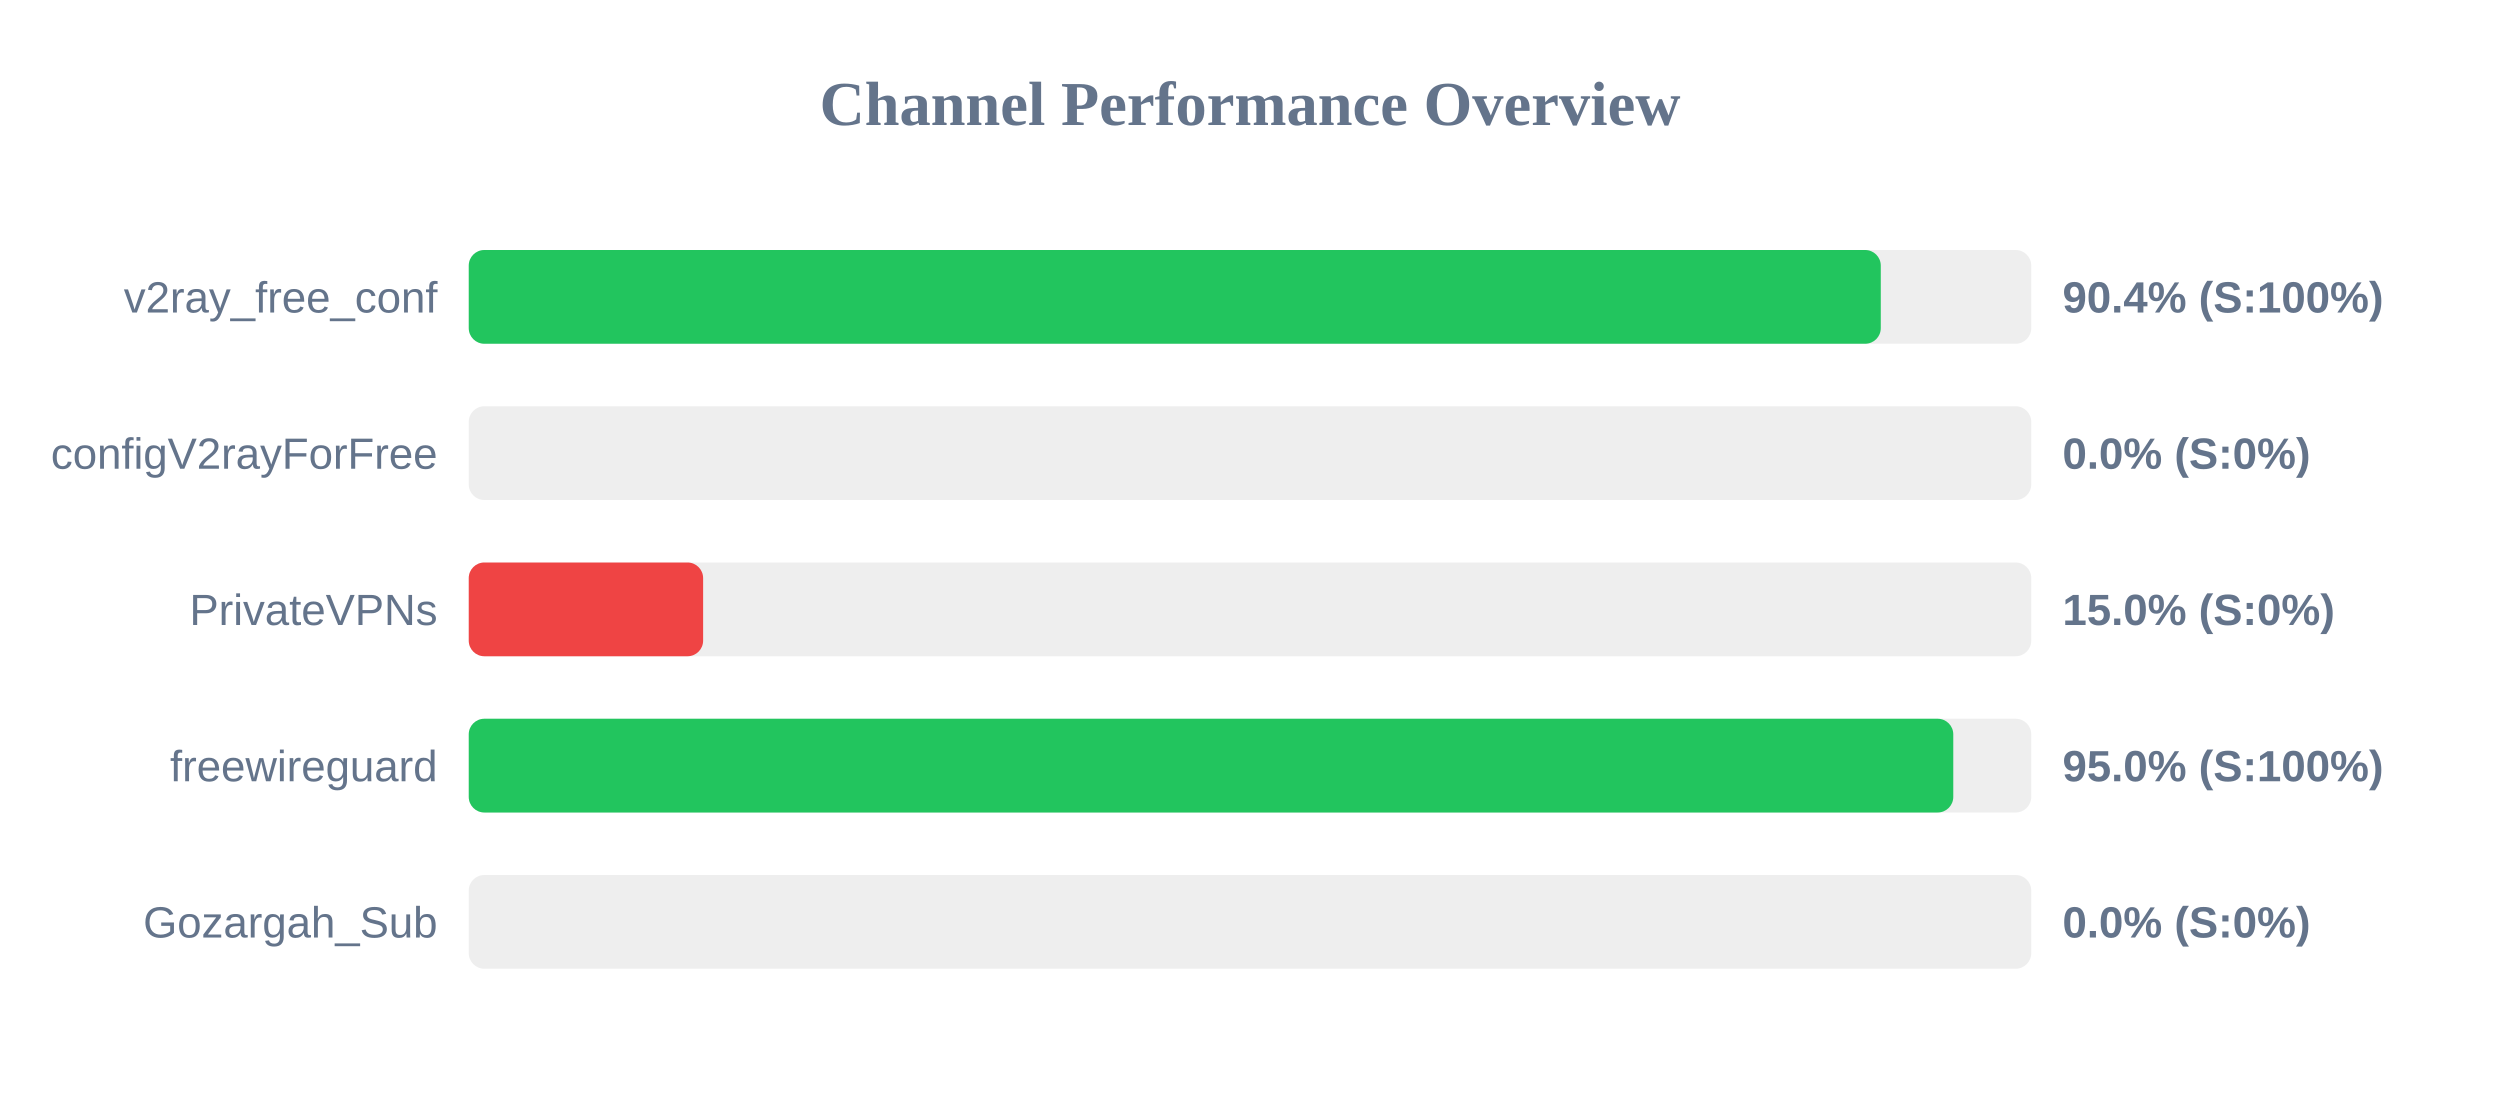
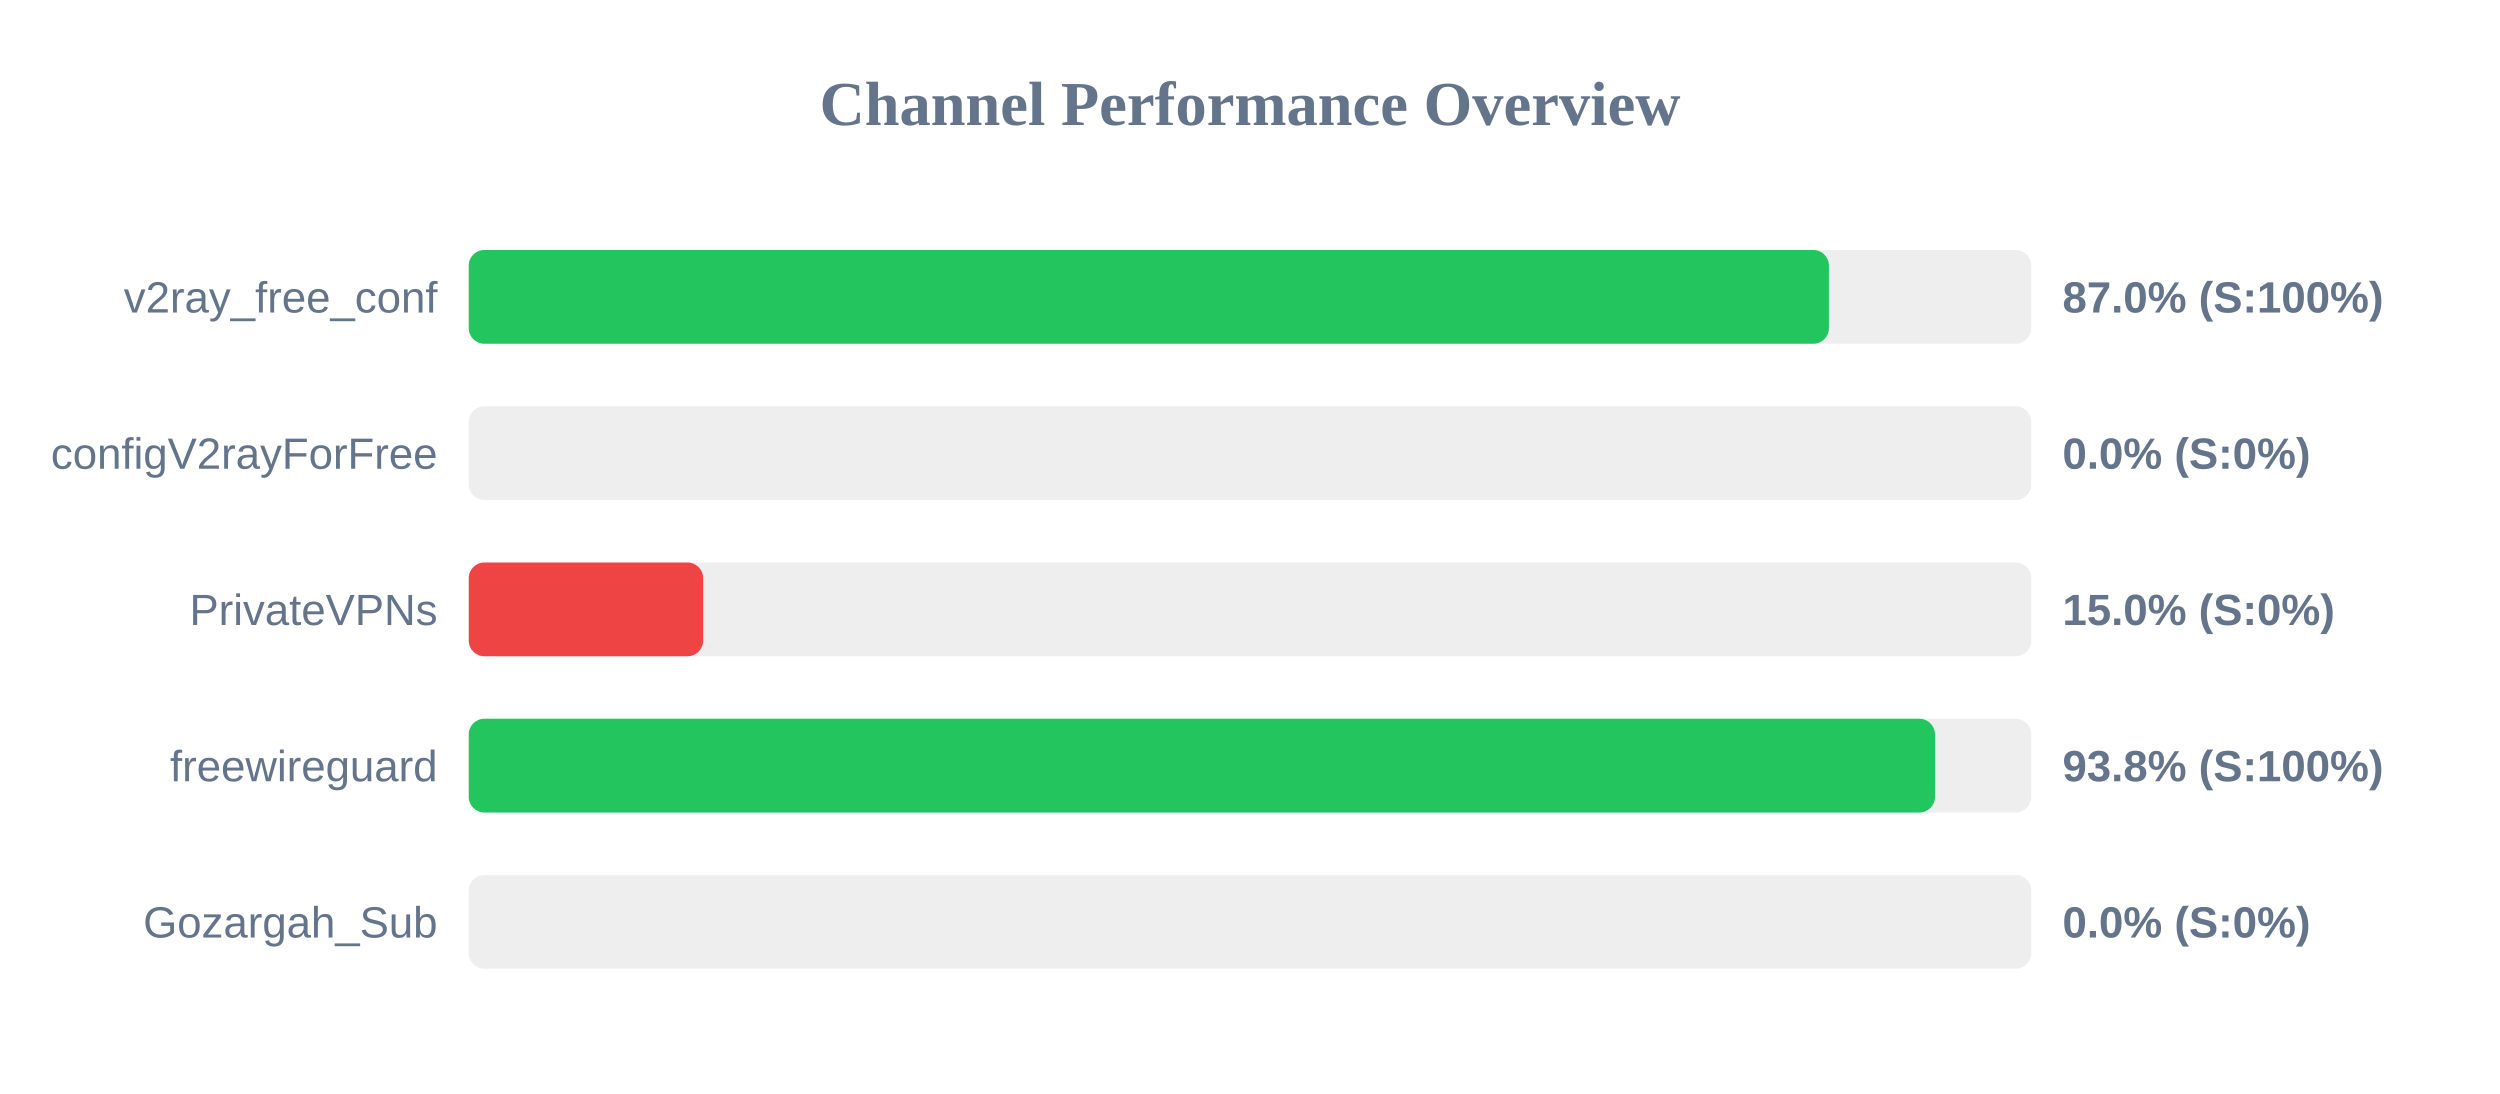
<svg xmlns="http://www.w3.org/2000/svg" width="800" height="350" version="1.1">
  <style>
        .row { font: 14px Arial; fill: #64748b; }
        .score { font: bold 14px Arial; fill: #64748b; }
    </style>
  <text x="400" y="40" text-anchor="middle" font-size="20px" font-weight="bold" fill="#64748b">Channel Performance Overview</text>
  <rect x="150" y="80" width="500" height="30" fill="#eee" rx="5" />
-   <rect x="150" y="80" width="451.85" height="30" fill="#22c55e" rx="5" />
+   <rect x="150" y="80" width="435.25" height="30" fill="#22c55e" rx="5" />
  <text x="140" y="100" text-anchor="end" class="row">v2ray_free_conf</text>
-   <text x="660" y="100" text-anchor="start" class="score">90.4% (S:100%)</text>
+   <text x="660" y="100" text-anchor="start" class="score">87.0% (S:100%)</text>
  <rect x="150" y="130" width="500" height="30" fill="#eee" rx="5" />
  <rect x="150" y="130" width="0.0" height="30" fill="#ef4444" rx="5" />
  <text x="140" y="150" text-anchor="end" class="row">configV2rayForFree</text>
  <text x="660" y="150" text-anchor="start" class="score">0.0% (S:0%)</text>
  <rect x="150" y="180" width="500" height="30" fill="#eee" rx="5" />
  <rect x="150" y="180" width="75.0" height="30" fill="#ef4444" rx="5" />
  <text x="140" y="200" text-anchor="end" class="row">PrivateVPNs</text>
  <text x="660" y="200" text-anchor="start" class="score">15.0% (S:0%)</text>
  <rect x="150" y="230" width="500" height="30" fill="#eee" rx="5" />
-   <rect x="150" y="230" width="475.05" height="30" fill="#22c55e" rx="5" />
+   <rect x="150" y="230" width="469.2" height="30" fill="#22c55e" rx="5" />
  <text x="140" y="250" text-anchor="end" class="row">freewireguard</text>
-   <text x="660" y="250" text-anchor="start" class="score">95.0% (S:100%)</text>
+   <text x="660" y="250" text-anchor="start" class="score">93.8% (S:100%)</text>
  <rect x="150" y="280" width="500" height="30" fill="#eee" rx="5" />
  <rect x="150" y="280" width="0.0" height="30" fill="#ef4444" rx="5" />
  <text x="140" y="300" text-anchor="end" class="row">Gozargah_Sub</text>
  <text x="660" y="300" text-anchor="start" class="score">0.0% (S:0%)</text>
</svg>
